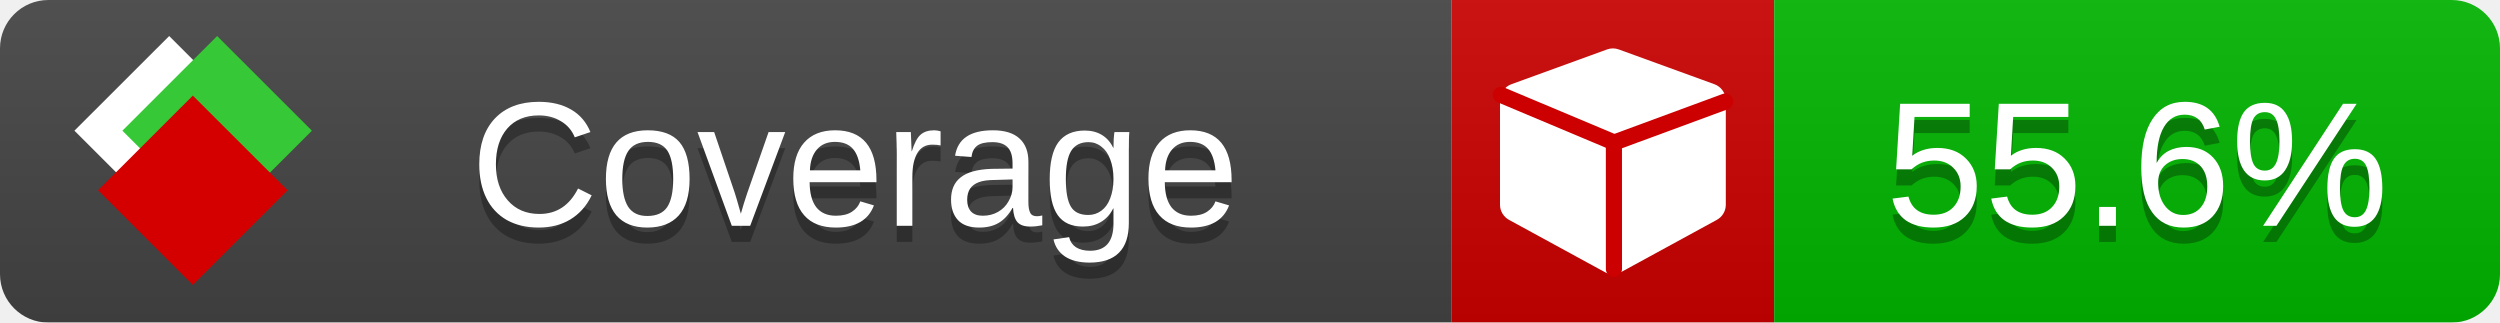
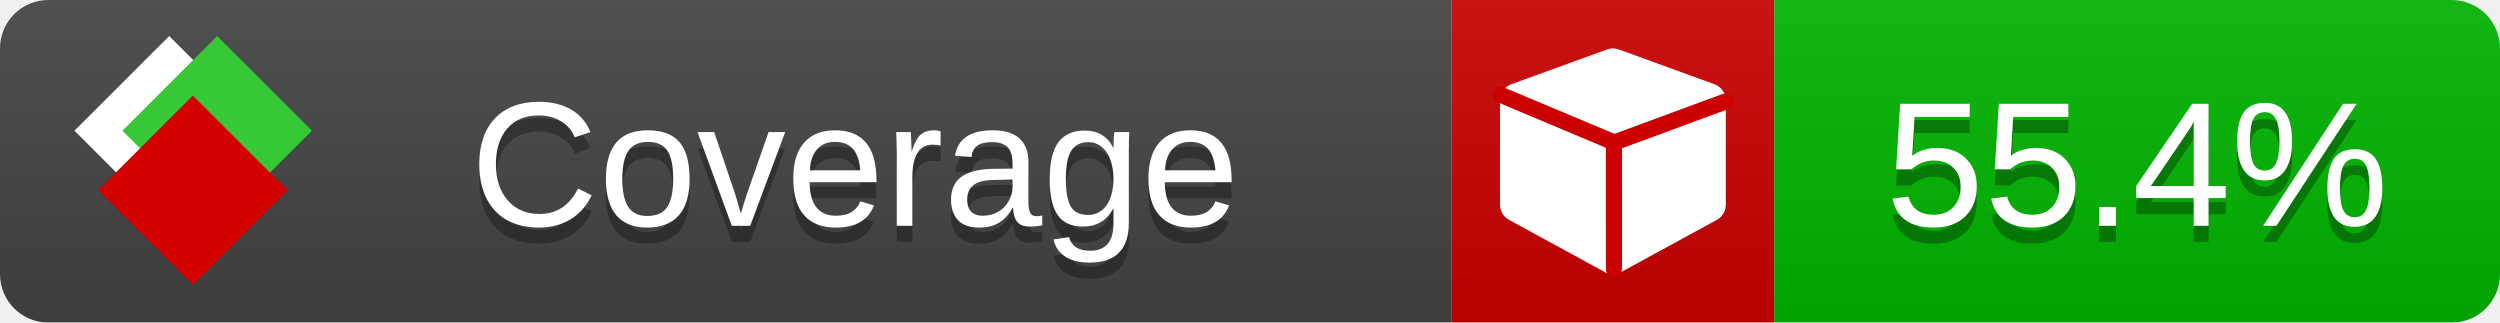
<svg xmlns="http://www.w3.org/2000/svg" xmlns:xlink="http://www.w3.org/1999/xlink" width="155" height="20">
  <style type="text/css">
          
            @keyframes fade1 {
                0% { visibility: visible; opacity: 1; }
               23% { visibility: visible; opacity: 1; }
               25% { visibility: hidden; opacity: 0; }
               48% { visibility: hidden; opacity: 0; }
               50% { visibility: hidden; opacity: 0; }
               73% { visibility: hidden; opacity: 0; }
               75% { visibility: hidden; opacity: 0; }
               98% { visibility: hidden; opacity: 0; }
              100% { visibility: visible; opacity: 1; }
            }
            @keyframes fade2 {
                0% { visibility: hidden; opacity: 0; }
               23% { visibility: hidden; opacity: 0; }
               25% { visibility: visible; opacity: 1; }
               48% { visibility: visible; opacity: 1; }
               50% { visibility: hidden; opacity: 0; }
               73% { visibility: hidden; opacity: 0; }
               75% { visibility: hidden; opacity: 0; }
               98% { visibility: hidden; opacity: 0; }
              100% { visibility: hidden; opacity: 0; }
            }
            @keyframes fade3 {
                0% { visibility: hidden; opacity: 0; }
               23% { visibility: hidden; opacity: 0; }
               25% { visibility: hidden; opacity: 0; }
               48% { visibility: hidden; opacity: 0; }
               50% { visibility: visible; opacity: 1; }
               73% { visibility: visible; opacity: 1; }
               75% { visibility: hidden; opacity: 0; }
               98% { visibility: hidden; opacity: 0; }
              100% { visibility: hidden; opacity: 0; }
            }
            @keyframes fade4 {
                0% { visibility: hidden; opacity: 0; }
               23% { visibility: hidden; opacity: 0; }
               25% { visibility: hidden; opacity: 0; }
               48% { visibility: hidden; opacity: 0; }
               50% { visibility: hidden; opacity: 0; }
               73% { visibility: hidden; opacity: 0; }
               75% { visibility: visible; opacity: 1; }
               98% { visibility: visible; opacity: 1; }
              100% { visibility: hidden; opacity: 0; }
            }
            .linecoverage {
                animation-duration: 15s;
                animation-name: fade1;
                animation-iteration-count: infinite;
            }
            .branchcoverage {
                animation-duration: 15s;
                animation-name: fade2;
                animation-iteration-count: infinite;
            }
            .methodcoverage {
                animation-duration: 15s;
                animation-name: fade3;
                animation-iteration-count: infinite;
            }
            .fullmethodcoverage {
                animation-duration: 15s;
                animation-name: fade4;
                animation-iteration-count: infinite;
            }
          
    </style>
  <defs>
    <linearGradient id="gradient" x2="0" y2="100%">
      <stop offset="0" stop-color="#bbb" stop-opacity=".1" />
      <stop offset="1" stop-opacity=".1" />
    </linearGradient>
    <linearGradient id="c">
      <stop offset="0" stop-color="#d40000" />
      <stop offset="1" stop-color="#ff2a2a" />
    </linearGradient>
    <linearGradient id="a">
      <stop offset="0" stop-color="#e0e0de" />
      <stop offset="1" stop-color="#fff" />
    </linearGradient>
    <linearGradient id="b">
      <stop offset="0" stop-color="#37c837" />
      <stop offset="1" stop-color="#217821" />
    </linearGradient>
    <linearGradient xlink:href="#a" id="e" x1="106.44" x2="69.96" y1="-11.96" y2="-46.84" gradientTransform="matrix(-.8426 -.00045 -.00045 -.8426 -94.27 -75.82)" gradientUnits="userSpaceOnUse" />
    <linearGradient xlink:href="#b" id="f" x1="56.19" x2="77.97" y1="-23.45" y2="10.62" gradientTransform="matrix(.8426 .00045 .00045 .8426 94.27 75.82)" gradientUnits="userSpaceOnUse" />
    <linearGradient xlink:href="#c" id="g" x1="79.98" x2="132.9" y1="10.79" y2="10.79" gradientTransform="matrix(.8426 .00045 .00045 .8426 94.27 75.82)" gradientUnits="userSpaceOnUse" />
    <mask id="mask">
      <rect width="155" height="20" rx="3" fill="#fff" />
    </mask>
    <g id="icon" transform="matrix(.04486 0 0 .04481 -.48 -.63)">
      <rect width="52.92" height="52.92" x="-109.72" y="-27.13" fill="url(#e)" transform="rotate(-135)" />
      <rect width="52.92" height="52.92" x="70.19" y="-39.18" fill="url(#f)" transform="rotate(45)" />
      <rect width="52.92" height="52.92" x="80.05" y="-15.74" fill="url(#g)" transform="rotate(45)" />
    </g>
  </defs>
  <g mask="url(#mask)">
    <rect x="0" y="0" width="90" height="20" fill="#444" />
    <rect x="90" y="0" width="20" height="20" fill="#c00" />
    <rect x="110" y="0" width="45" height="20" fill="#00B600" />
    <rect x="0" y="0" width="155" height="20" fill="url(#gradient)" />
  </g>
  <g>
    <path class="" fill="#fff" d="m 107,6.231 v 6.462 c 0,0.196 -0.051,0.379 -0.151,0.547 -0.101,0.168 -0.238,0.3 -0.412,0.395 l -5.923,3.231 c -0.157,0.09 -0.328,0.135 -0.513,0.135 -0.185,0 -0.356,-0.045 -0.513,-0.135 l -5.923,-3.231 C 93.39,13.539 93.252,13.407 93.151,13.239 93.05,13.071 93,12.889 93,12.692 v -6.462 c 0,-0.224 0.065,-0.429 0.194,-0.614 0.129,-0.185 0.3,-0.317 0.513,-0.395 l 5.923,-2.154 c 0.123,-0.045 0.247,-0.067 0.37,-0.067 0.123,0 0.247,0.022 0.37,0.067 l 5.923,2.154 c 0.213,0.079 0.384,0.21 0.513,0.395 0.129,0.185 0.194,0.39 0.194,0.614 z" />
    <path class="" style="fill:none;stroke:#cc0000;stroke-width:1;stroke-linecap:round;stroke-dasharray:none;stroke-opacity:1" d="m 100.064,16.677 -0.002,-7.833 6.906,-2.547" />
    <path class="" style="fill:none;stroke:#cc0000;stroke-width:1;stroke-linecap:round;stroke-dasharray:none;stroke-opacity:1" d="M 99.914,8.765 93.052,5.882" />
  </g>
  <g fill="#fff" text-anchor="middle" font-family="Verdana,Arial,Geneva,sans-serif" font-size="11">
    <a xlink:href="https://github.com/danielpalme/ReportGenerator" target="_top">
      <use xlink:href="#icon" transform="translate(3,1) scale(3.5)" />
    </a>
    <text x="53" y="15" fill="#010101" fill-opacity=".3">Coverage</text>
    <text x="53" y="14" fill="#fff">Coverage</text>
-     <text class="" x="132.5" y="15" fill="#010101" fill-opacity=".3">55.6%</text>
-     <text class="" x="132.5" y="14">55.6%</text>
+     <text class="" x="132.5" y="15" fill="#010101" fill-opacity=".3">55.4%</text>
+     <text class="" x="132.5" y="14">55.4%</text>
  </g>
  <g>
    <rect class="" x="90" y="0" width="65" height="20" fill-opacity="0" />
  </g>
</svg>
